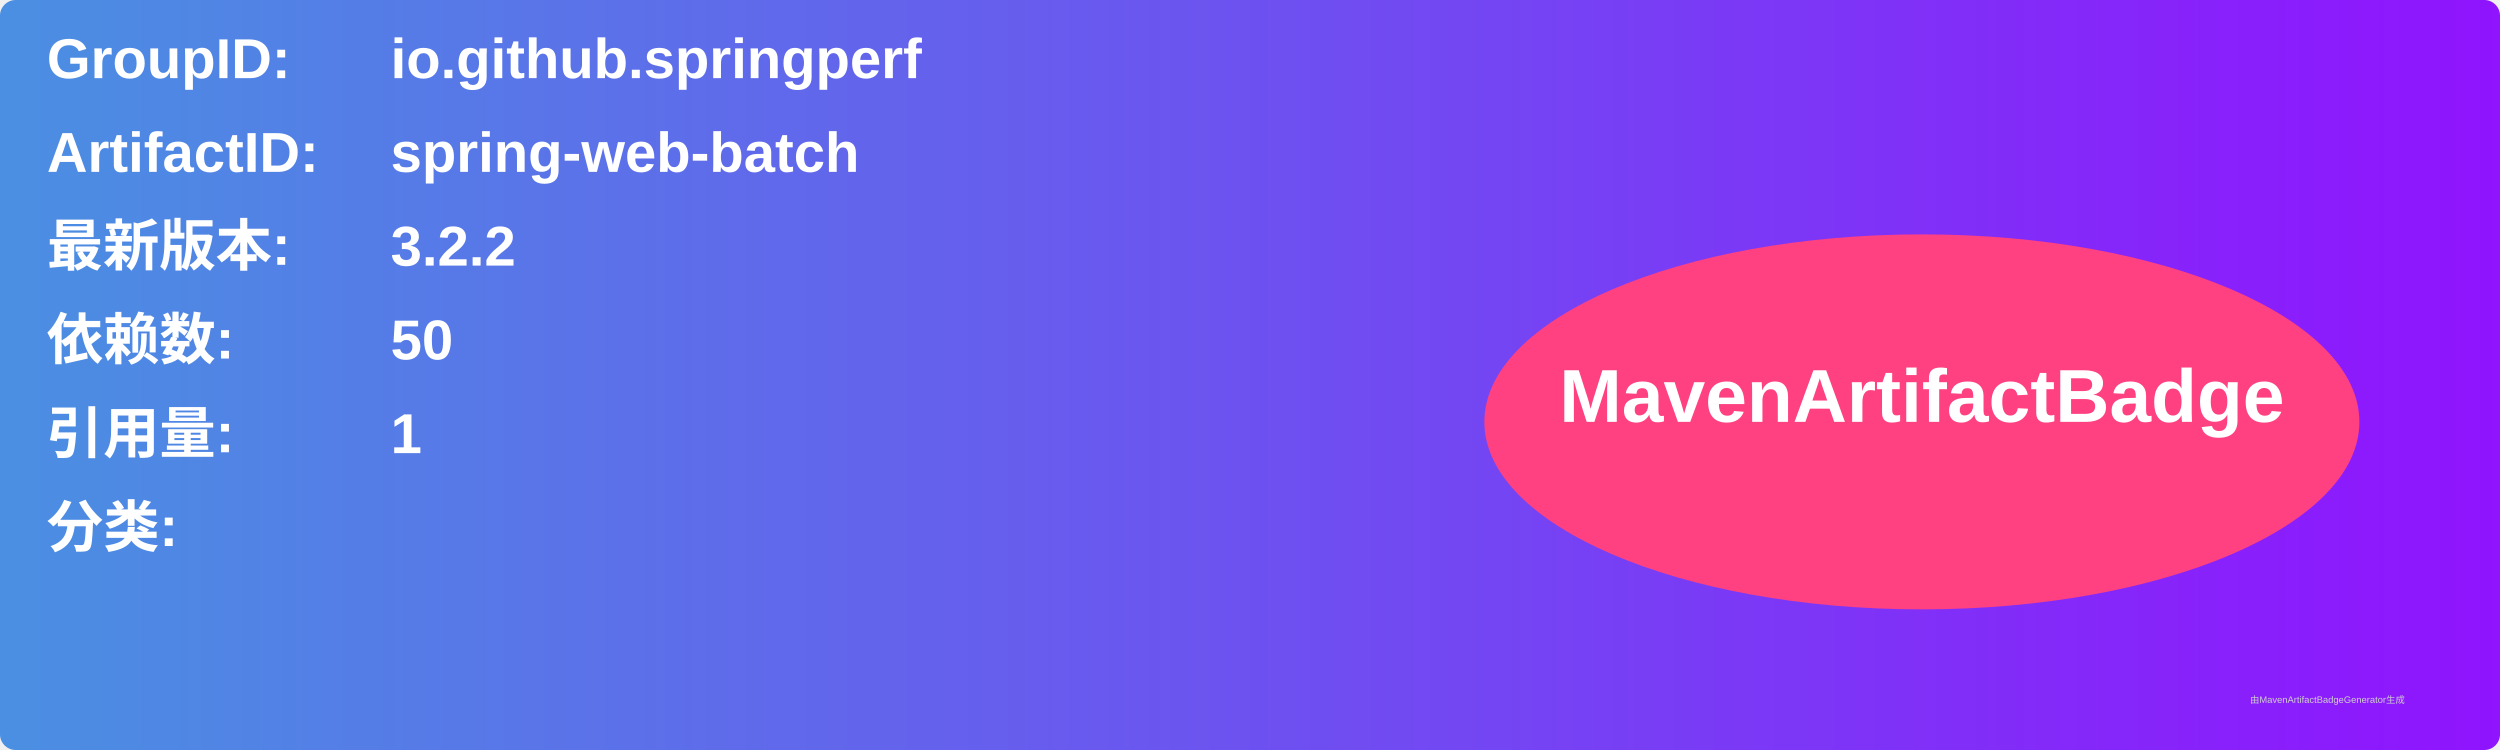
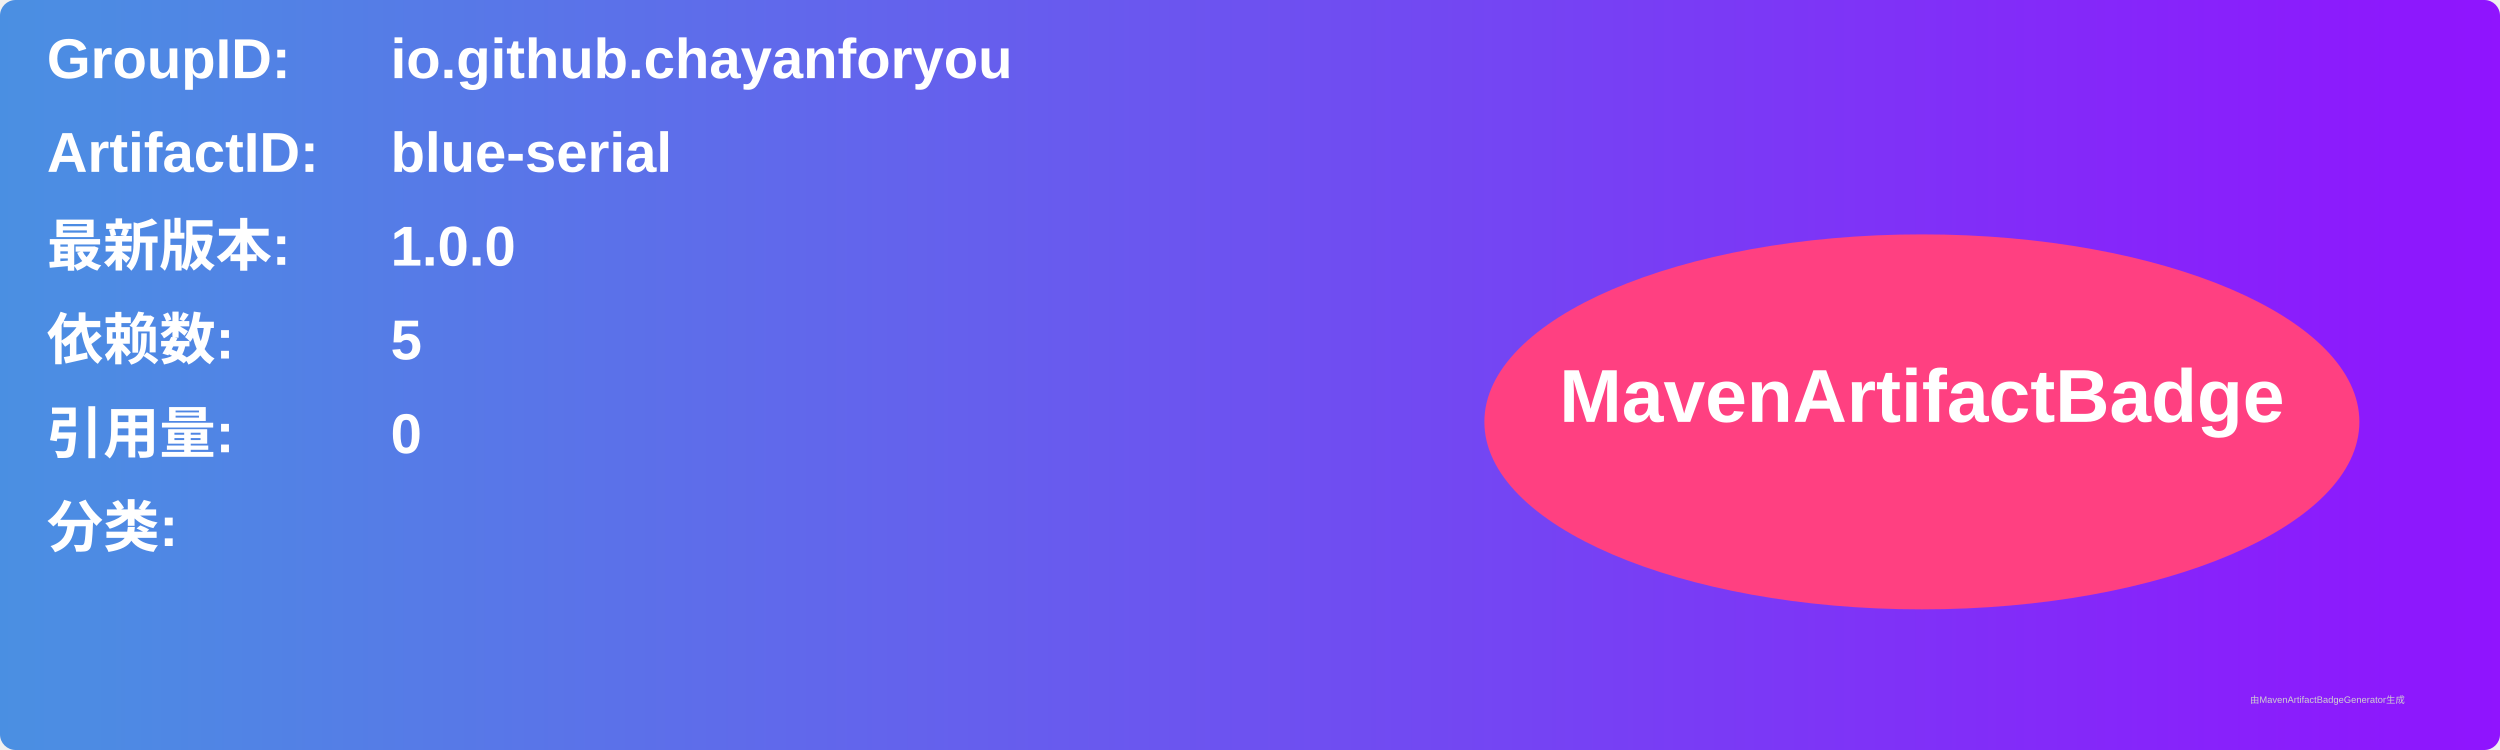
<svg xmlns="http://www.w3.org/2000/svg" width="800" height="240" viewBox="0 0 800 240">
  <linearGradient id="grad" x1="0%" y1="0%" x2="100%" y2="0%">
    <stop offset="0%" stop-color="#4a90e2" />
    <stop offset="100%" stop-color="#9013fe" />
  </linearGradient>
  <rect width="100%" height="100%" rx="5" ry="5" fill="url(#grad)" />
  <g transform="translate(15, 15)">
    <text x="0" y="10" font-family="Arial" font-size="18" fill="white" font-weight="bold" width="260">GroupID:</text>
-     <text x="110" y="10" font-family="Arial" font-size="18" fill="white" font-weight="bold" width="460">io.github.springperf</text>
+     <text x="110" y="10" font-family="Arial" font-size="18" fill="white" font-weight="bold" width="460">io.github.chayanforyou</text>
    <text x="0" y="40" font-family="Arial" font-size="18" fill="white" font-weight="bold" width="260">ArtifactID:</text>
-     <text x="110" y="40" font-family="Arial" font-size="18" fill="white" font-weight="bold" width="460">spring-web-batch</text>
+     <text x="110" y="40" font-family="Arial" font-size="18" fill="white" font-weight="bold" width="460">blue-serial</text>
    <text x="0" y="70" font-family="Arial" font-size="18" fill="white" font-weight="bold">最新版本:</text>
    <text x="110" y="70" font-family="Arial" font-size="18" fill="white" font-weight="bold">
-       <tspan font-weight="bold">3.2.2</tspan>
+       <tspan font-weight="bold">1.0.0</tspan>
    </text>
    <text x="0" y="100" font-family="Arial" font-size="18" fill="white" font-weight="bold">依赖数: </text>
    <text x="110" y="100" font-family="Arial" font-size="18" fill="white">
-       <tspan font-weight="bold">50</tspan>
+       <tspan font-weight="bold">5</tspan>
    </text>
    <text x="0" y="130" font-family="Arial" font-size="18" fill="white" font-weight="bold">引用量: </text>
    <text x="110" y="130" font-family="Arial" font-size="18" fill="white">
-       <tspan font-weight="bold">1</tspan>
+       <tspan font-weight="bold">0</tspan>
    </text>
    <text x="0" y="160" font-family="Arial" font-size="18" fill="white" font-weight="bold">分类:</text>
    <text x="10" y="190" font-family="Arial" font-size="10" fill="white">
      <tspan font-weight="bold" />
    </text>
    <ellipse cx="600" cy="120" rx="140" ry="60" fill="#ff4081" />
    <text x="600" y="120" text-anchor="middle" font-family="Arial" font-size="24" fill="white" font-weight="bold">MavenArtifactBadge</text>
  </g>
  <text x="720" y="225" font-family="Arial" font-size="3" fill="#d0d0d0">由MavenArtifactBadgeGenerator生成</text>
</svg>
